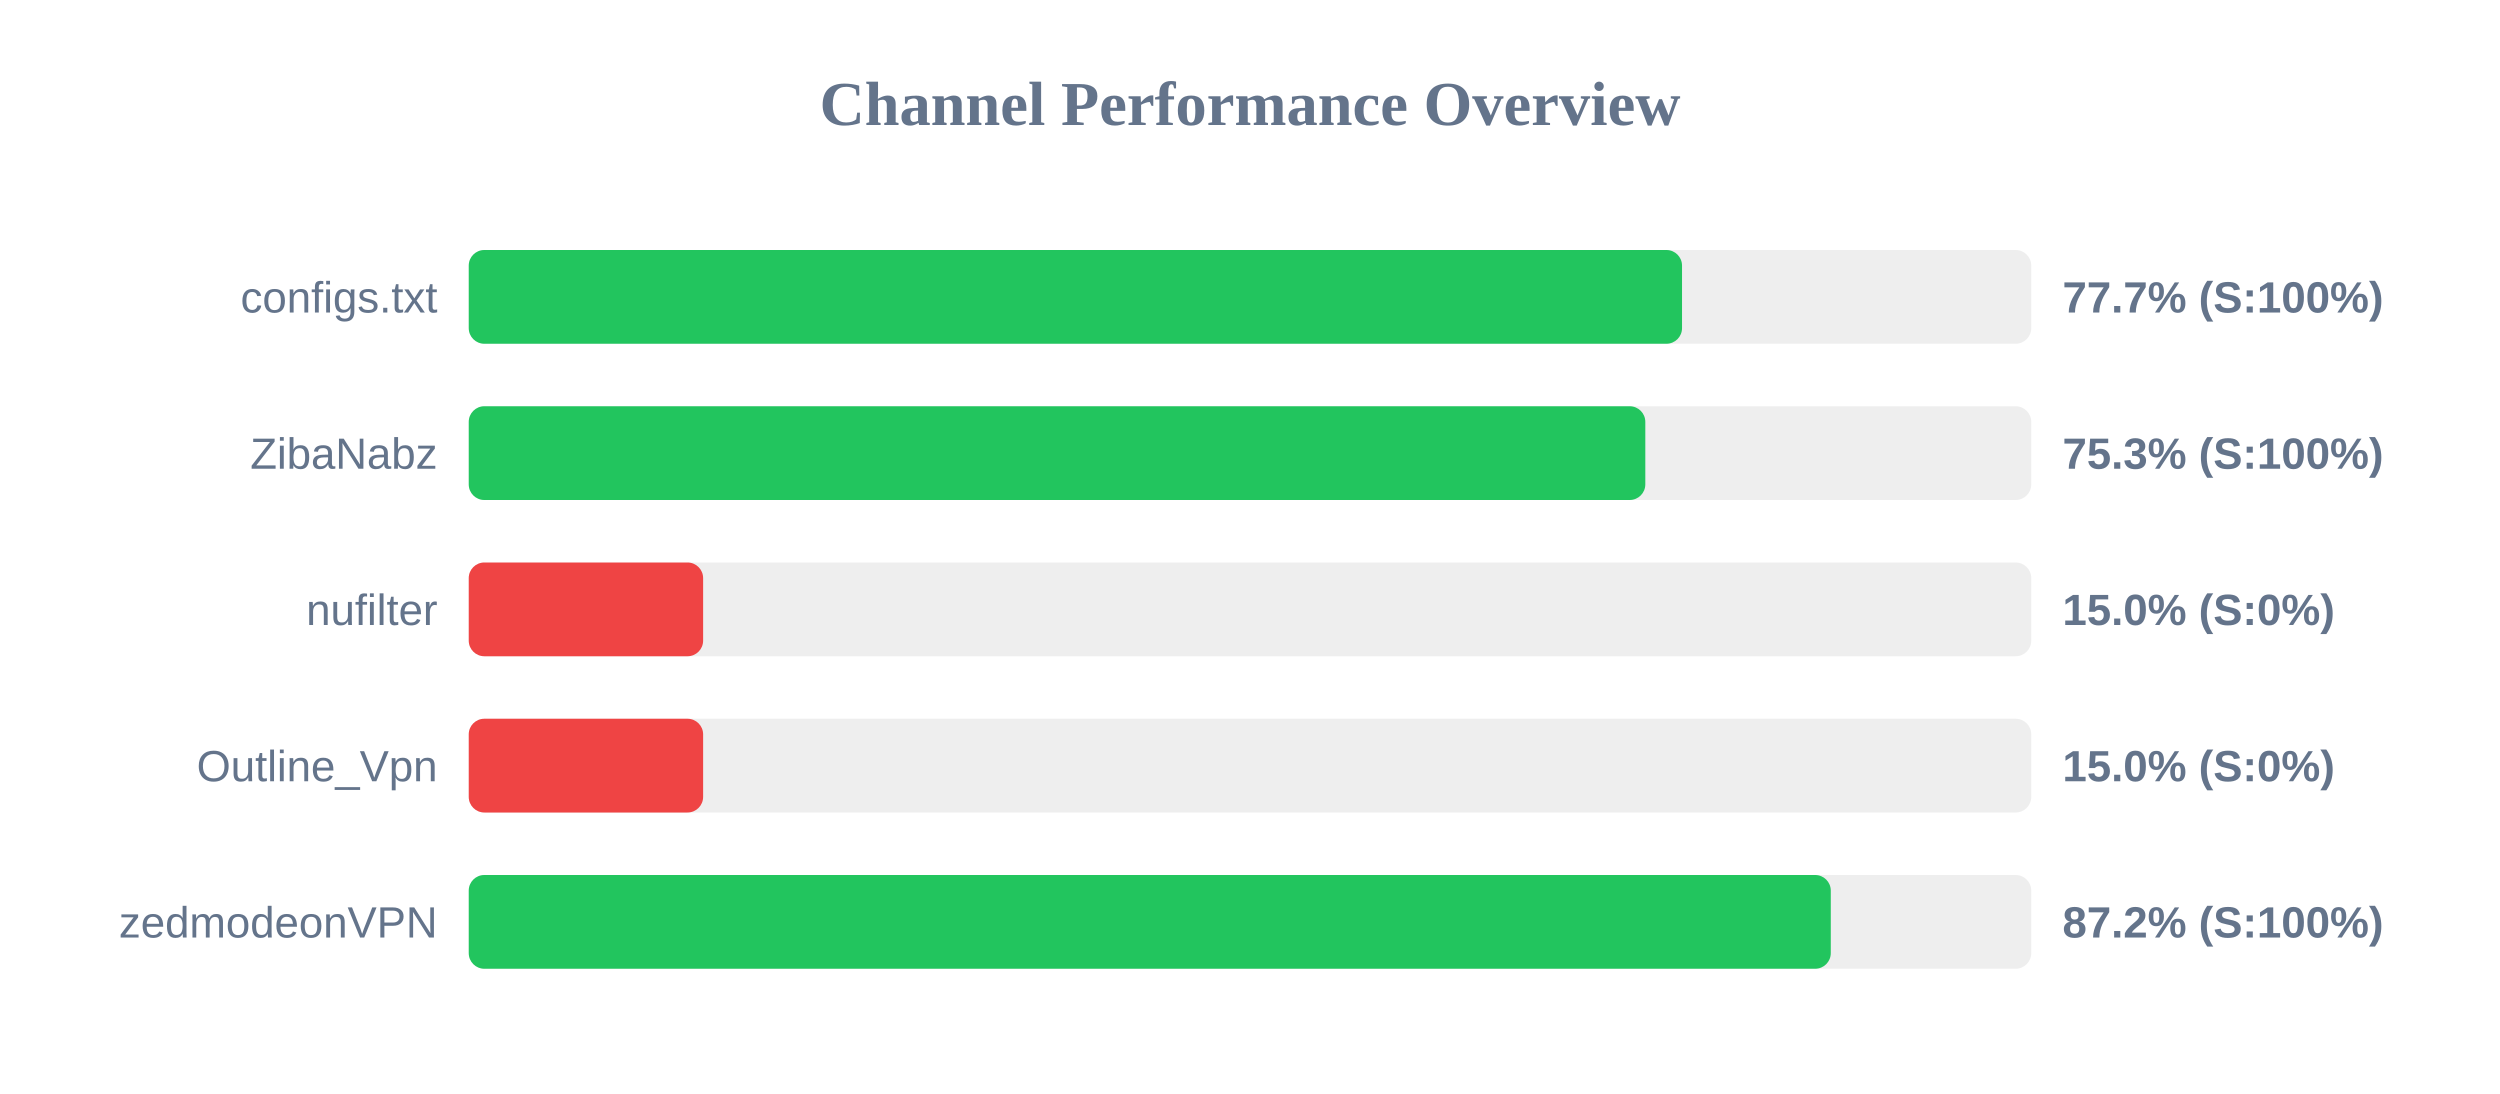
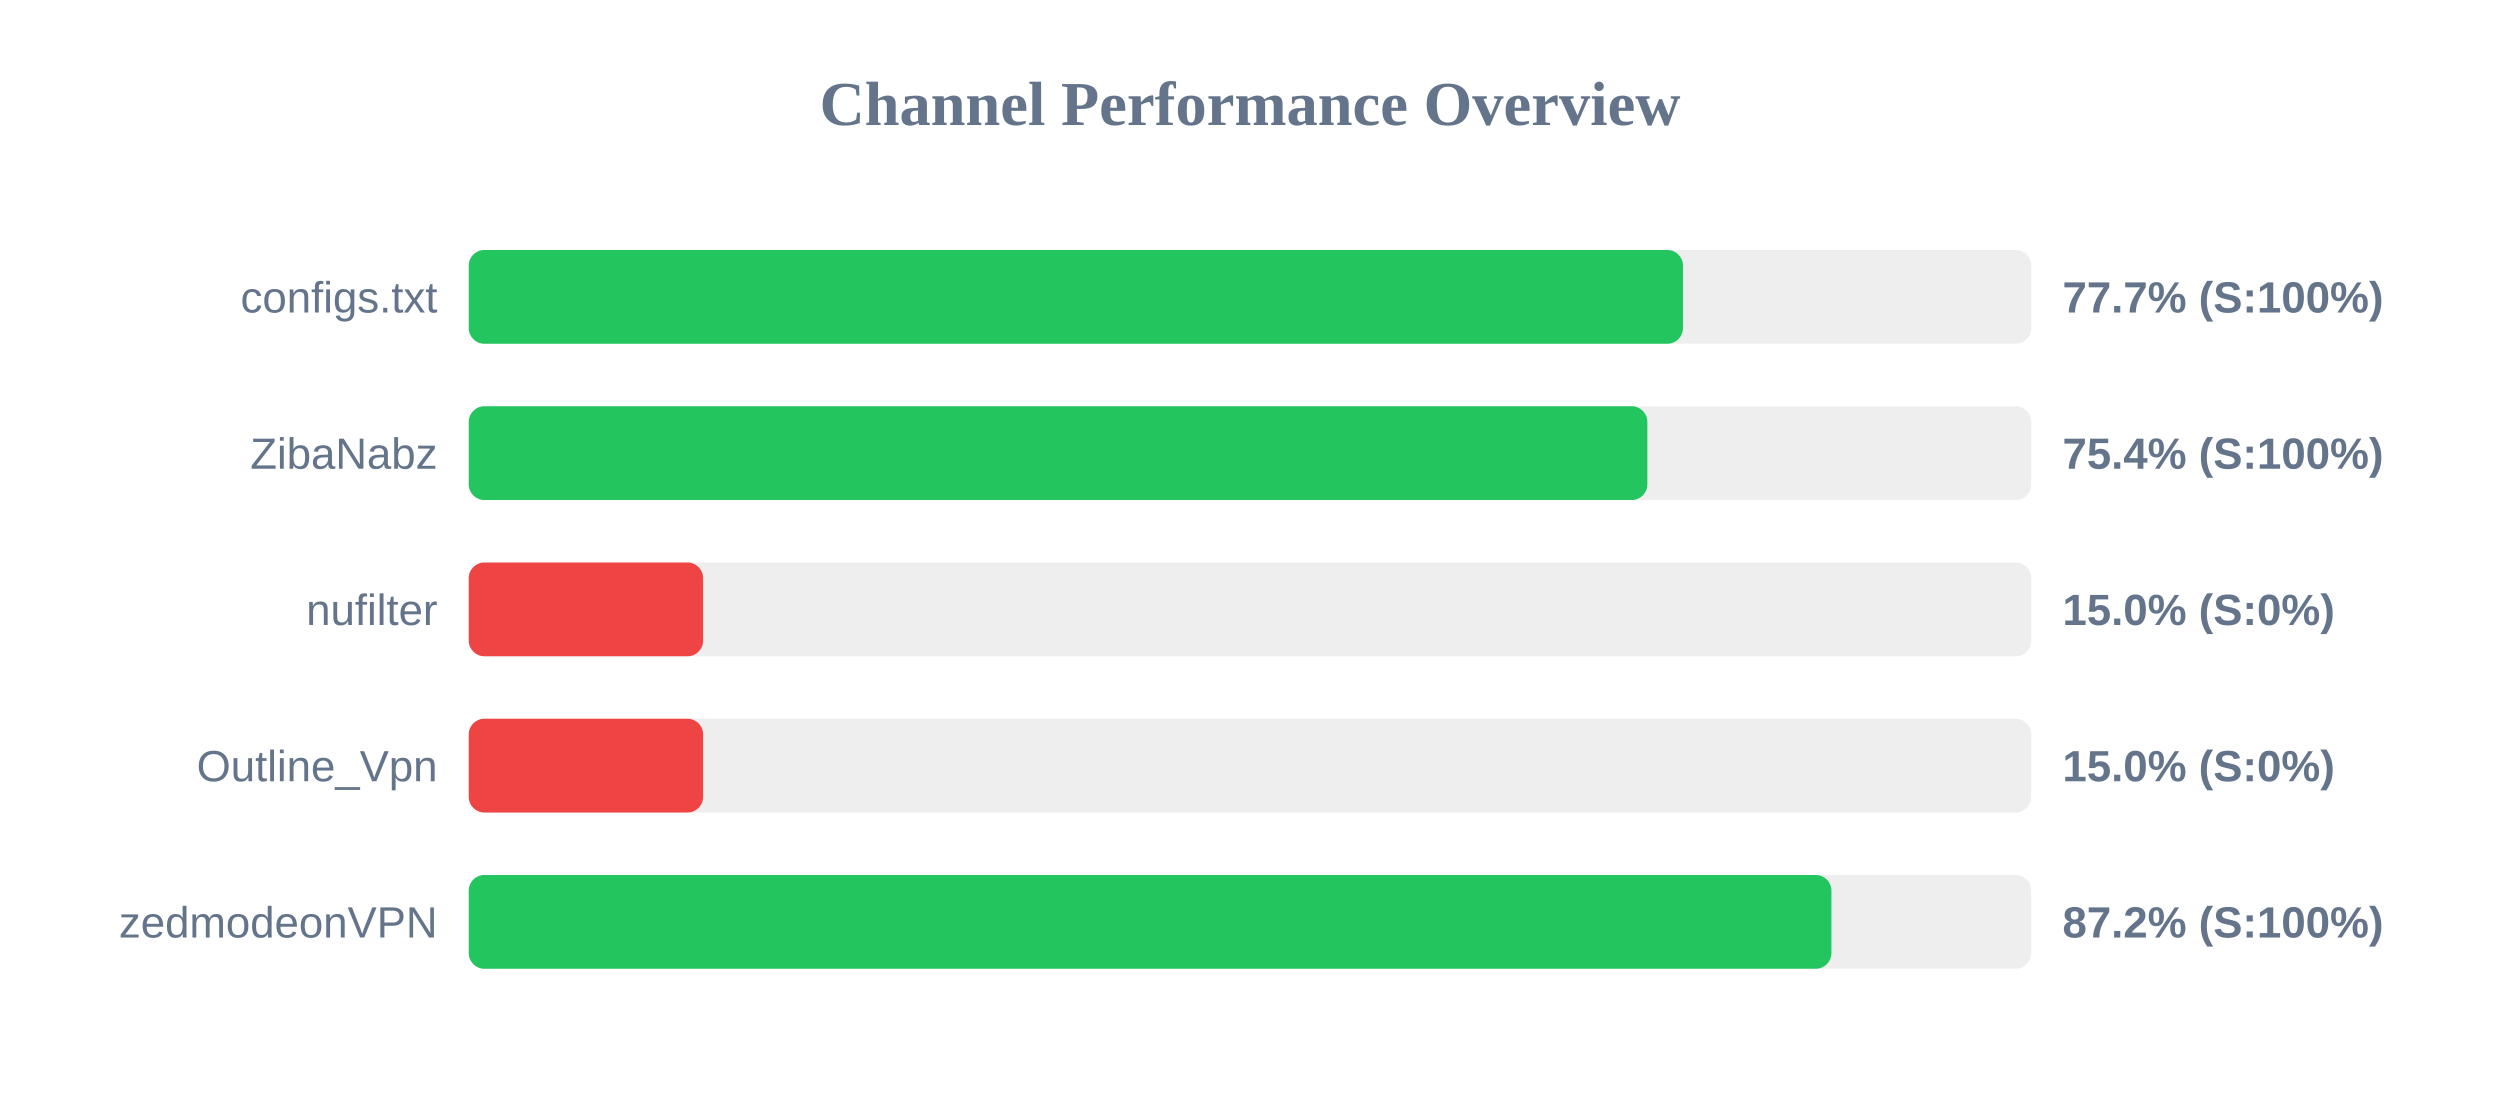
<svg xmlns="http://www.w3.org/2000/svg" width="800" height="350" version="1.1">
  <style>
        .row { font: 14px Arial; fill: #64748b; }
        .score { font: bold 14px Arial; fill: #64748b; }
    </style>
  <text x="400" y="40" text-anchor="middle" font-size="20px" font-weight="bold" fill="#64748b">Channel Performance Overview</text>
  <rect x="150" y="80" width="500" height="30" fill="#eee" rx="5" />
-   <rect x="150" y="80" width="388.25" height="30" fill="#22c55e" rx="5" />
+   <rect x="150" y="80" width="388.55" height="30" fill="#22c55e" rx="5" />
  <text x="140" y="100" text-anchor="end" class="row">configs.txt</text>
  <text x="660" y="100" text-anchor="start" class="score">77.7% (S:100%)</text>
  <rect x="150" y="130" width="500" height="30" fill="#eee" rx="5" />
-   <rect x="150" y="130" width="376.5" height="30" fill="#22c55e" rx="5" />
+   <rect x="150" y="130" width="377.15" height="30" fill="#22c55e" rx="5" />
  <text x="140" y="150" text-anchor="end" class="row">ZibaNabz</text>
-   <text x="660" y="150" text-anchor="start" class="score">75.3% (S:100%)</text>
+   <text x="660" y="150" text-anchor="start" class="score">75.4% (S:100%)</text>
  <rect x="150" y="180" width="500" height="30" fill="#eee" rx="5" />
  <rect x="150" y="180" width="75.0" height="30" fill="#ef4444" rx="5" />
  <text x="140" y="200" text-anchor="end" class="row">nufilter</text>
  <text x="660" y="200" text-anchor="start" class="score">15.0% (S:0%)</text>
  <rect x="150" y="230" width="500" height="30" fill="#eee" rx="5" />
  <rect x="150" y="230" width="75.0" height="30" fill="#ef4444" rx="5" />
  <text x="140" y="250" text-anchor="end" class="row">Outline_Vpn</text>
  <text x="660" y="250" text-anchor="start" class="score">15.0% (S:0%)</text>
  <rect x="150" y="280" width="500" height="30" fill="#eee" rx="5" />
-   <rect x="150" y="280" width="435.85" height="30" fill="#22c55e" rx="5" />
+   <rect x="150" y="280" width="436.05" height="30" fill="#22c55e" rx="5" />
  <text x="140" y="300" text-anchor="end" class="row">zedmodeonVPN</text>
  <text x="660" y="300" text-anchor="start" class="score">87.2% (S:100%)</text>
</svg>
